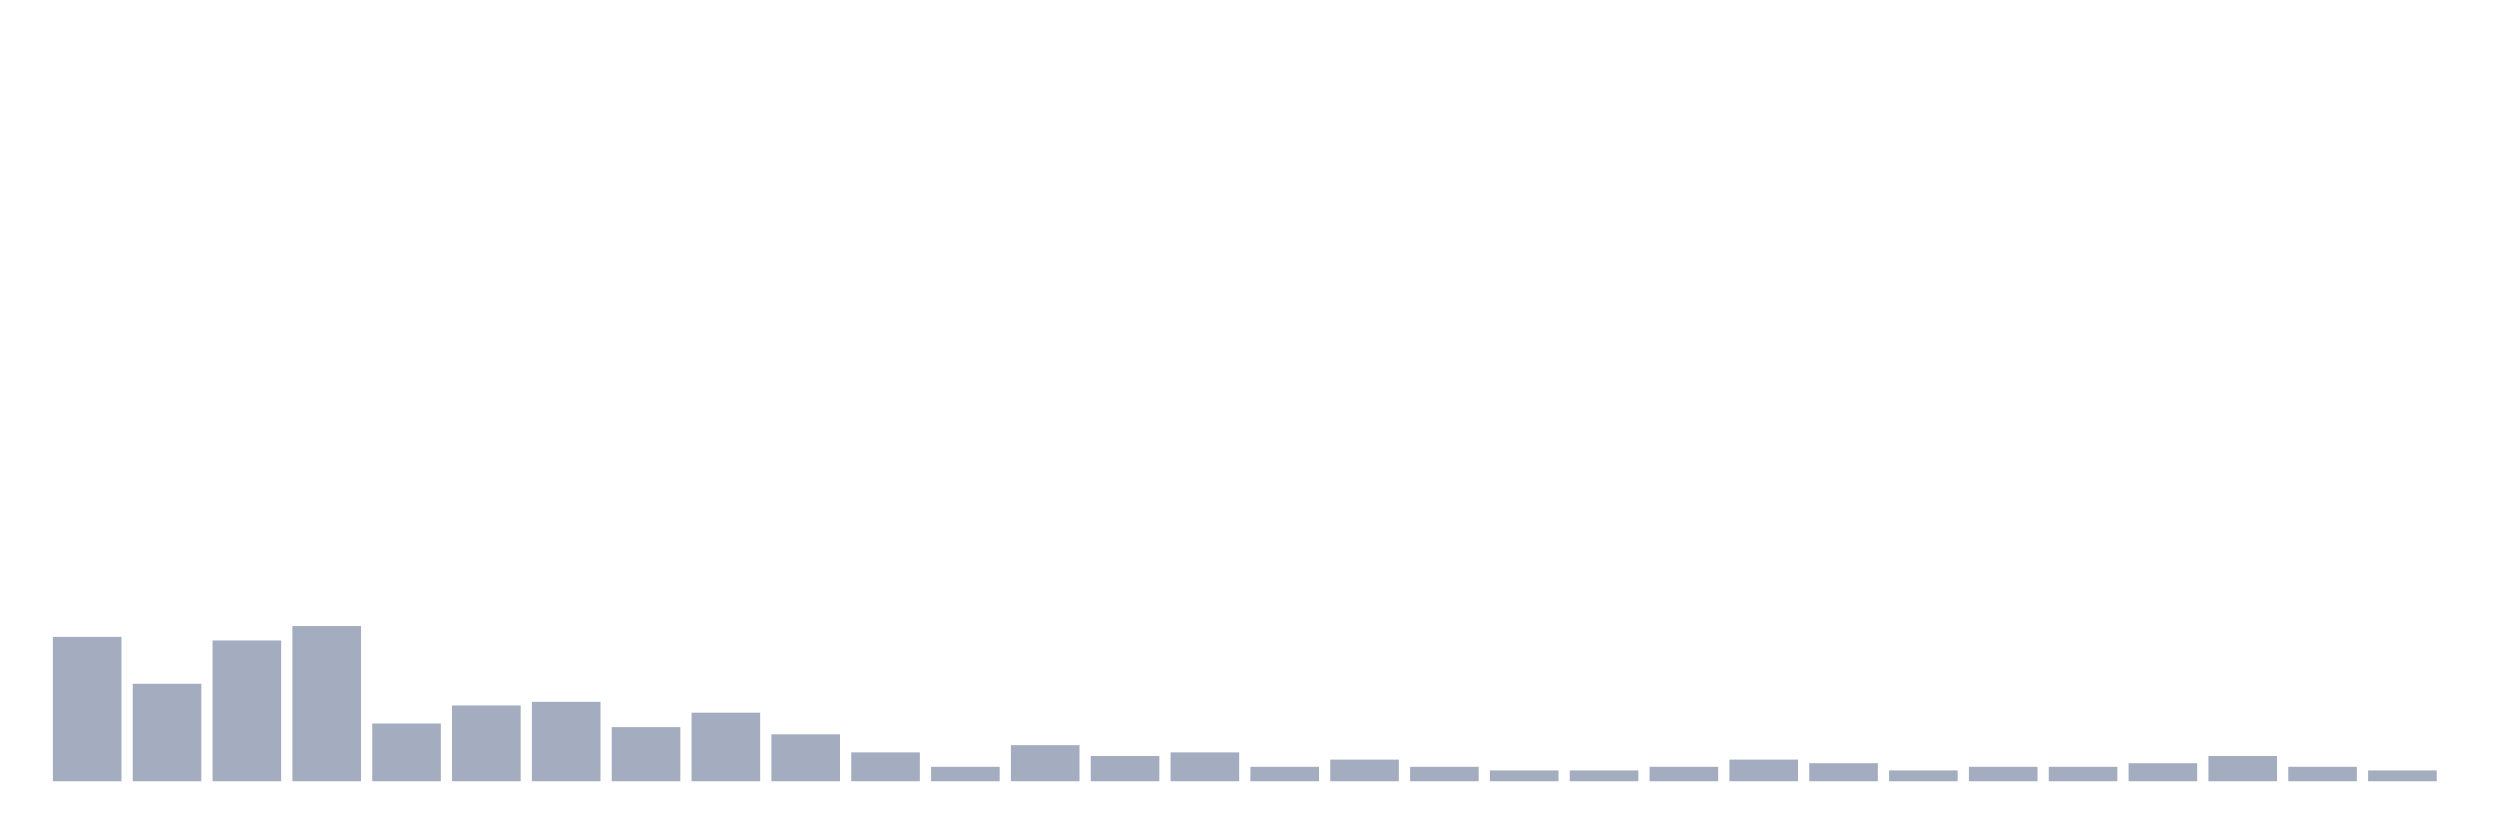
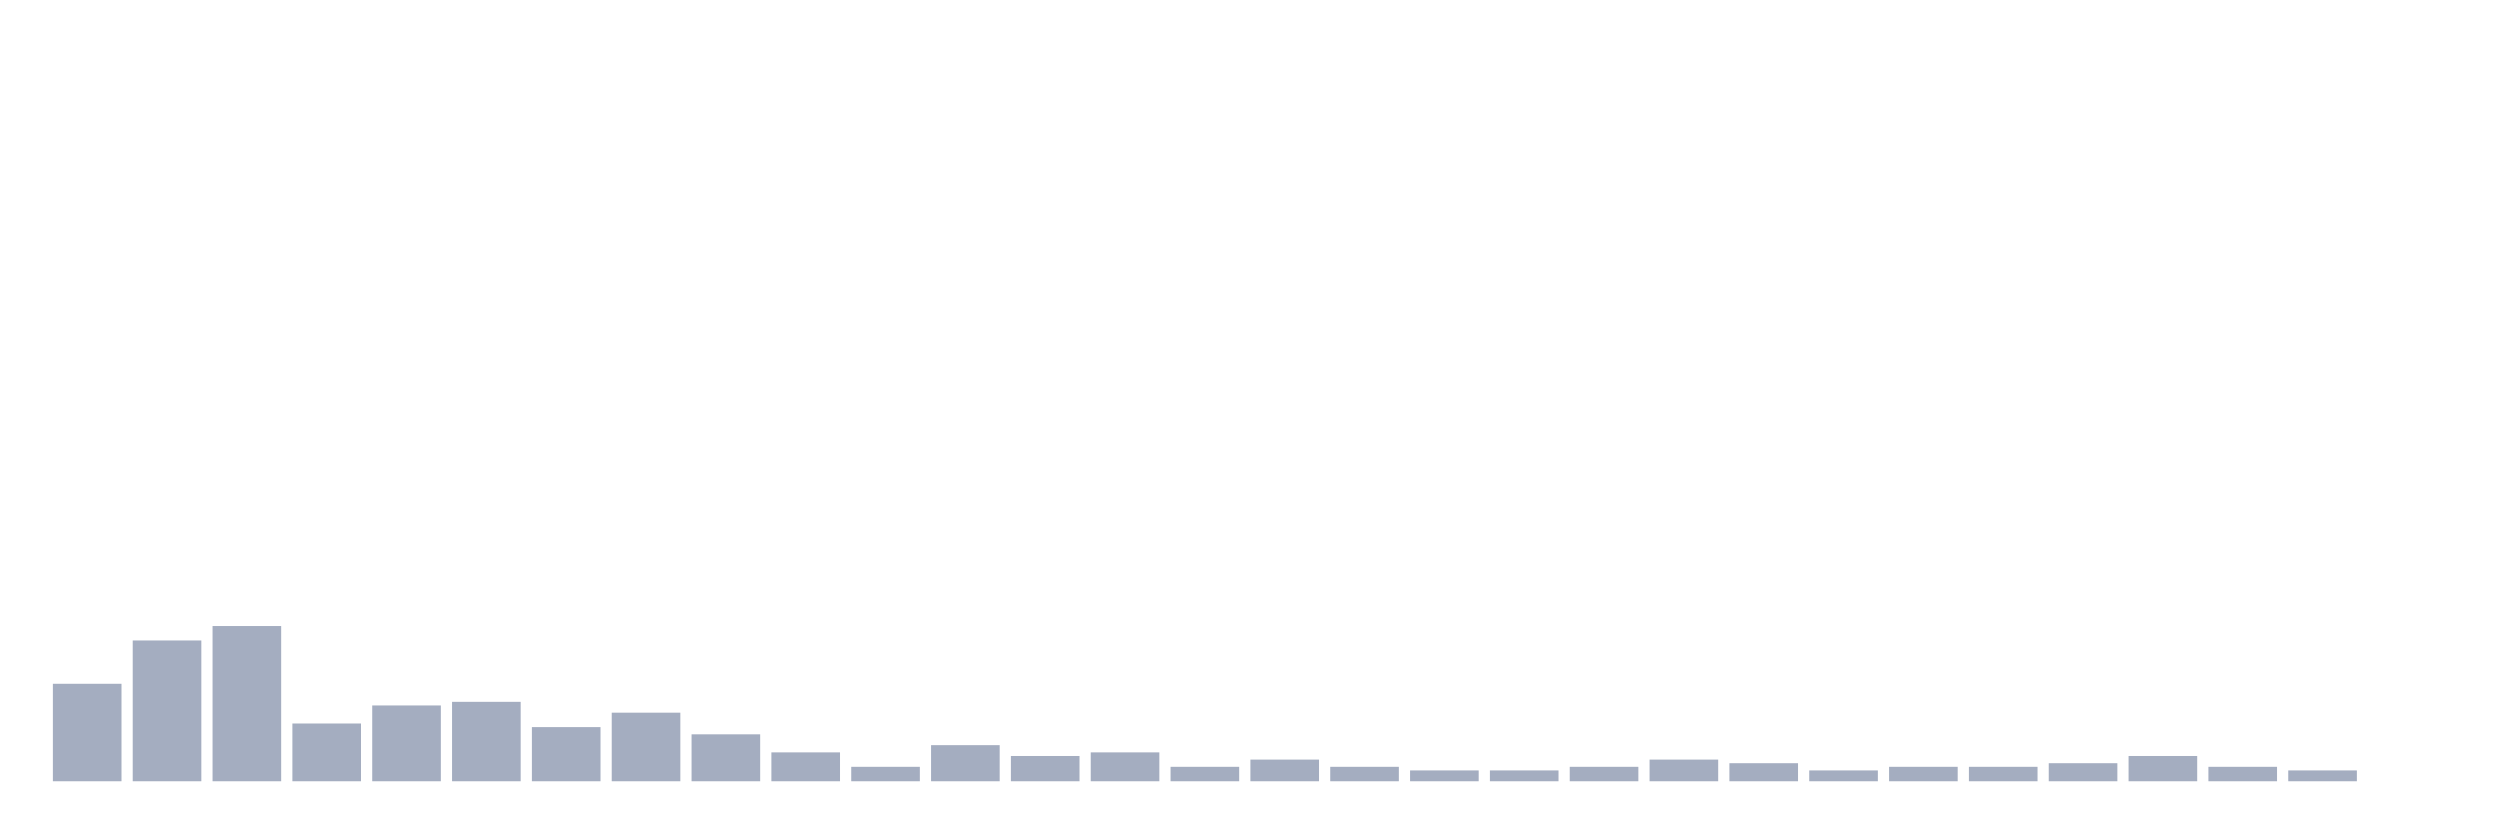
<svg xmlns="http://www.w3.org/2000/svg" viewBox="0 0 480 160">
  <g transform="translate(10,10)">
-     <rect class="bar" x="0.153" width="13.175" y="112.277" height="27.723" fill="rgb(164,173,192)" />
-     <rect class="bar" x="15.482" width="13.175" y="121.287" height="18.713" fill="rgb(164,173,192)" />
-     <rect class="bar" x="30.81" width="13.175" y="112.97" height="27.03" fill="rgb(164,173,192)" />
-     <rect class="bar" x="46.138" width="13.175" y="110.198" height="29.802" fill="rgb(164,173,192)" />
-     <rect class="bar" x="61.466" width="13.175" y="128.911" height="11.089" fill="rgb(164,173,192)" />
-     <rect class="bar" x="76.794" width="13.175" y="125.446" height="14.554" fill="rgb(164,173,192)" />
-     <rect class="bar" x="92.123" width="13.175" y="124.752" height="15.248" fill="rgb(164,173,192)" />
-     <rect class="bar" x="107.451" width="13.175" y="129.604" height="10.396" fill="rgb(164,173,192)" />
-     <rect class="bar" x="122.779" width="13.175" y="126.832" height="13.168" fill="rgb(164,173,192)" />
-     <rect class="bar" x="138.107" width="13.175" y="130.99" height="9.01" fill="rgb(164,173,192)" />
-     <rect class="bar" x="153.436" width="13.175" y="134.455" height="5.545" fill="rgb(164,173,192)" />
-     <rect class="bar" x="168.764" width="13.175" y="137.228" height="2.772" fill="rgb(164,173,192)" />
-     <rect class="bar" x="184.092" width="13.175" y="133.069" height="6.931" fill="rgb(164,173,192)" />
-     <rect class="bar" x="199.42" width="13.175" y="135.149" height="4.851" fill="rgb(164,173,192)" />
-     <rect class="bar" x="214.748" width="13.175" y="134.455" height="5.545" fill="rgb(164,173,192)" />
-     <rect class="bar" x="230.077" width="13.175" y="137.228" height="2.772" fill="rgb(164,173,192)" />
-     <rect class="bar" x="245.405" width="13.175" y="135.842" height="4.158" fill="rgb(164,173,192)" />
-     <rect class="bar" x="260.733" width="13.175" y="137.228" height="2.772" fill="rgb(164,173,192)" />
+     <rect class="bar" x="0.153" width="13.175" y="121.287" height="18.713" fill="rgb(164,173,192)" />
+     <rect class="bar" x="15.482" width="13.175" y="112.97" height="27.03" fill="rgb(164,173,192)" />
+     <rect class="bar" x="30.81" width="13.175" y="110.198" height="29.802" fill="rgb(164,173,192)" />
+     <rect class="bar" x="46.138" width="13.175" y="128.911" height="11.089" fill="rgb(164,173,192)" />
+     <rect class="bar" x="61.466" width="13.175" y="125.446" height="14.554" fill="rgb(164,173,192)" />
+     <rect class="bar" x="76.794" width="13.175" y="124.752" height="15.248" fill="rgb(164,173,192)" />
+     <rect class="bar" x="92.123" width="13.175" y="129.604" height="10.396" fill="rgb(164,173,192)" />
+     <rect class="bar" x="107.451" width="13.175" y="126.832" height="13.168" fill="rgb(164,173,192)" />
+     <rect class="bar" x="122.779" width="13.175" y="130.99" height="9.01" fill="rgb(164,173,192)" />
+     <rect class="bar" x="138.107" width="13.175" y="134.455" height="5.545" fill="rgb(164,173,192)" />
+     <rect class="bar" x="153.436" width="13.175" y="137.228" height="2.772" fill="rgb(164,173,192)" />
+     <rect class="bar" x="168.764" width="13.175" y="133.069" height="6.931" fill="rgb(164,173,192)" />
+     <rect class="bar" x="184.092" width="13.175" y="135.149" height="4.851" fill="rgb(164,173,192)" />
+     <rect class="bar" x="199.42" width="13.175" y="134.455" height="5.545" fill="rgb(164,173,192)" />
+     <rect class="bar" x="214.748" width="13.175" y="137.228" height="2.772" fill="rgb(164,173,192)" />
+     <rect class="bar" x="230.077" width="13.175" y="135.842" height="4.158" fill="rgb(164,173,192)" />
+     <rect class="bar" x="245.405" width="13.175" y="137.228" height="2.772" fill="rgb(164,173,192)" />
+     <rect class="bar" x="260.733" width="13.175" y="137.921" height="2.079" fill="rgb(164,173,192)" />
    <rect class="bar" x="276.061" width="13.175" y="137.921" height="2.079" fill="rgb(164,173,192)" />
-     <rect class="bar" x="291.39" width="13.175" y="137.921" height="2.079" fill="rgb(164,173,192)" />
-     <rect class="bar" x="306.718" width="13.175" y="137.228" height="2.772" fill="rgb(164,173,192)" />
-     <rect class="bar" x="322.046" width="13.175" y="135.842" height="4.158" fill="rgb(164,173,192)" />
-     <rect class="bar" x="337.374" width="13.175" y="136.535" height="3.465" fill="rgb(164,173,192)" />
-     <rect class="bar" x="352.702" width="13.175" y="137.921" height="2.079" fill="rgb(164,173,192)" />
+     <rect class="bar" x="291.39" width="13.175" y="137.228" height="2.772" fill="rgb(164,173,192)" />
+     <rect class="bar" x="306.718" width="13.175" y="135.842" height="4.158" fill="rgb(164,173,192)" />
+     <rect class="bar" x="322.046" width="13.175" y="136.535" height="3.465" fill="rgb(164,173,192)" />
+     <rect class="bar" x="337.374" width="13.175" y="137.921" height="2.079" fill="rgb(164,173,192)" />
+     <rect class="bar" x="352.702" width="13.175" y="137.228" height="2.772" fill="rgb(164,173,192)" />
    <rect class="bar" x="368.031" width="13.175" y="137.228" height="2.772" fill="rgb(164,173,192)" />
-     <rect class="bar" x="383.359" width="13.175" y="137.228" height="2.772" fill="rgb(164,173,192)" />
-     <rect class="bar" x="398.687" width="13.175" y="136.535" height="3.465" fill="rgb(164,173,192)" />
-     <rect class="bar" x="414.015" width="13.175" y="135.149" height="4.851" fill="rgb(164,173,192)" />
-     <rect class="bar" x="429.344" width="13.175" y="137.228" height="2.772" fill="rgb(164,173,192)" />
-     <rect class="bar" x="444.672" width="13.175" y="137.921" height="2.079" fill="rgb(164,173,192)" />
+     <rect class="bar" x="383.359" width="13.175" y="136.535" height="3.465" fill="rgb(164,173,192)" />
+     <rect class="bar" x="398.687" width="13.175" y="135.149" height="4.851" fill="rgb(164,173,192)" />
+     <rect class="bar" x="414.015" width="13.175" y="137.228" height="2.772" fill="rgb(164,173,192)" />
+     <rect class="bar" x="429.344" width="13.175" y="137.921" height="2.079" fill="rgb(164,173,192)" />
+     <rect class="bar" x="444.672" width="13.175" y="140" height="0" fill="rgb(164,173,192)" />
  </g>
</svg>
